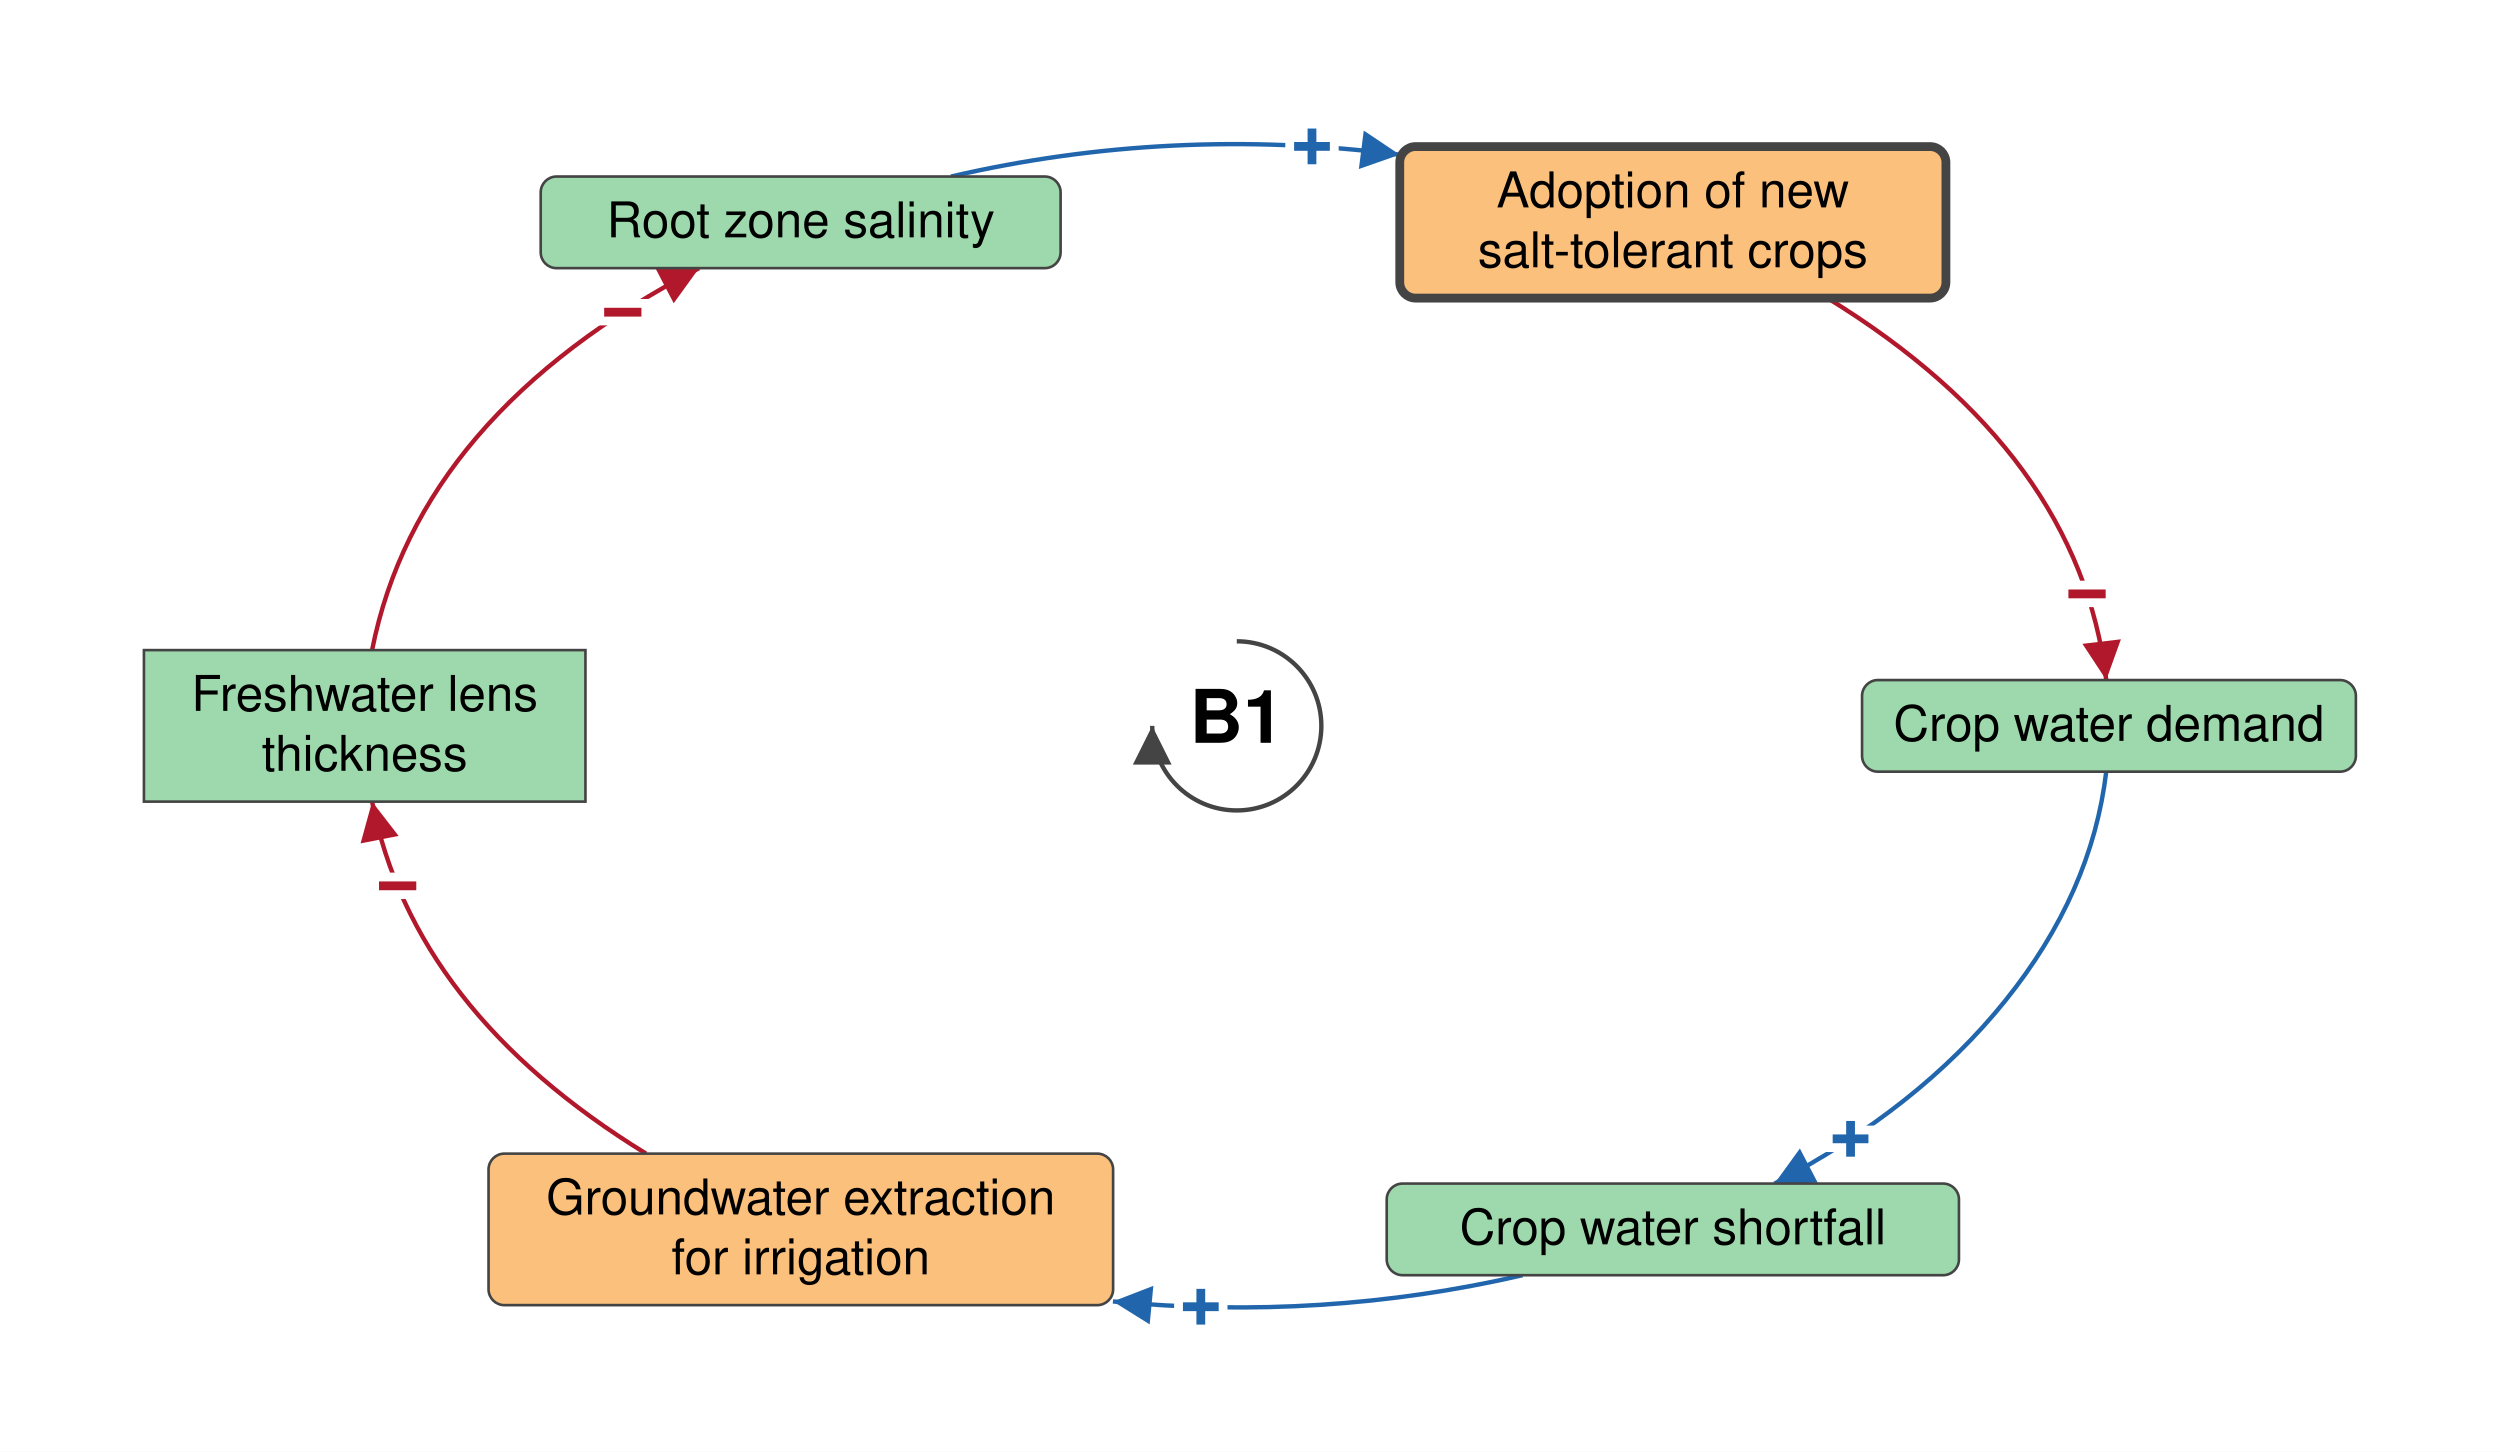
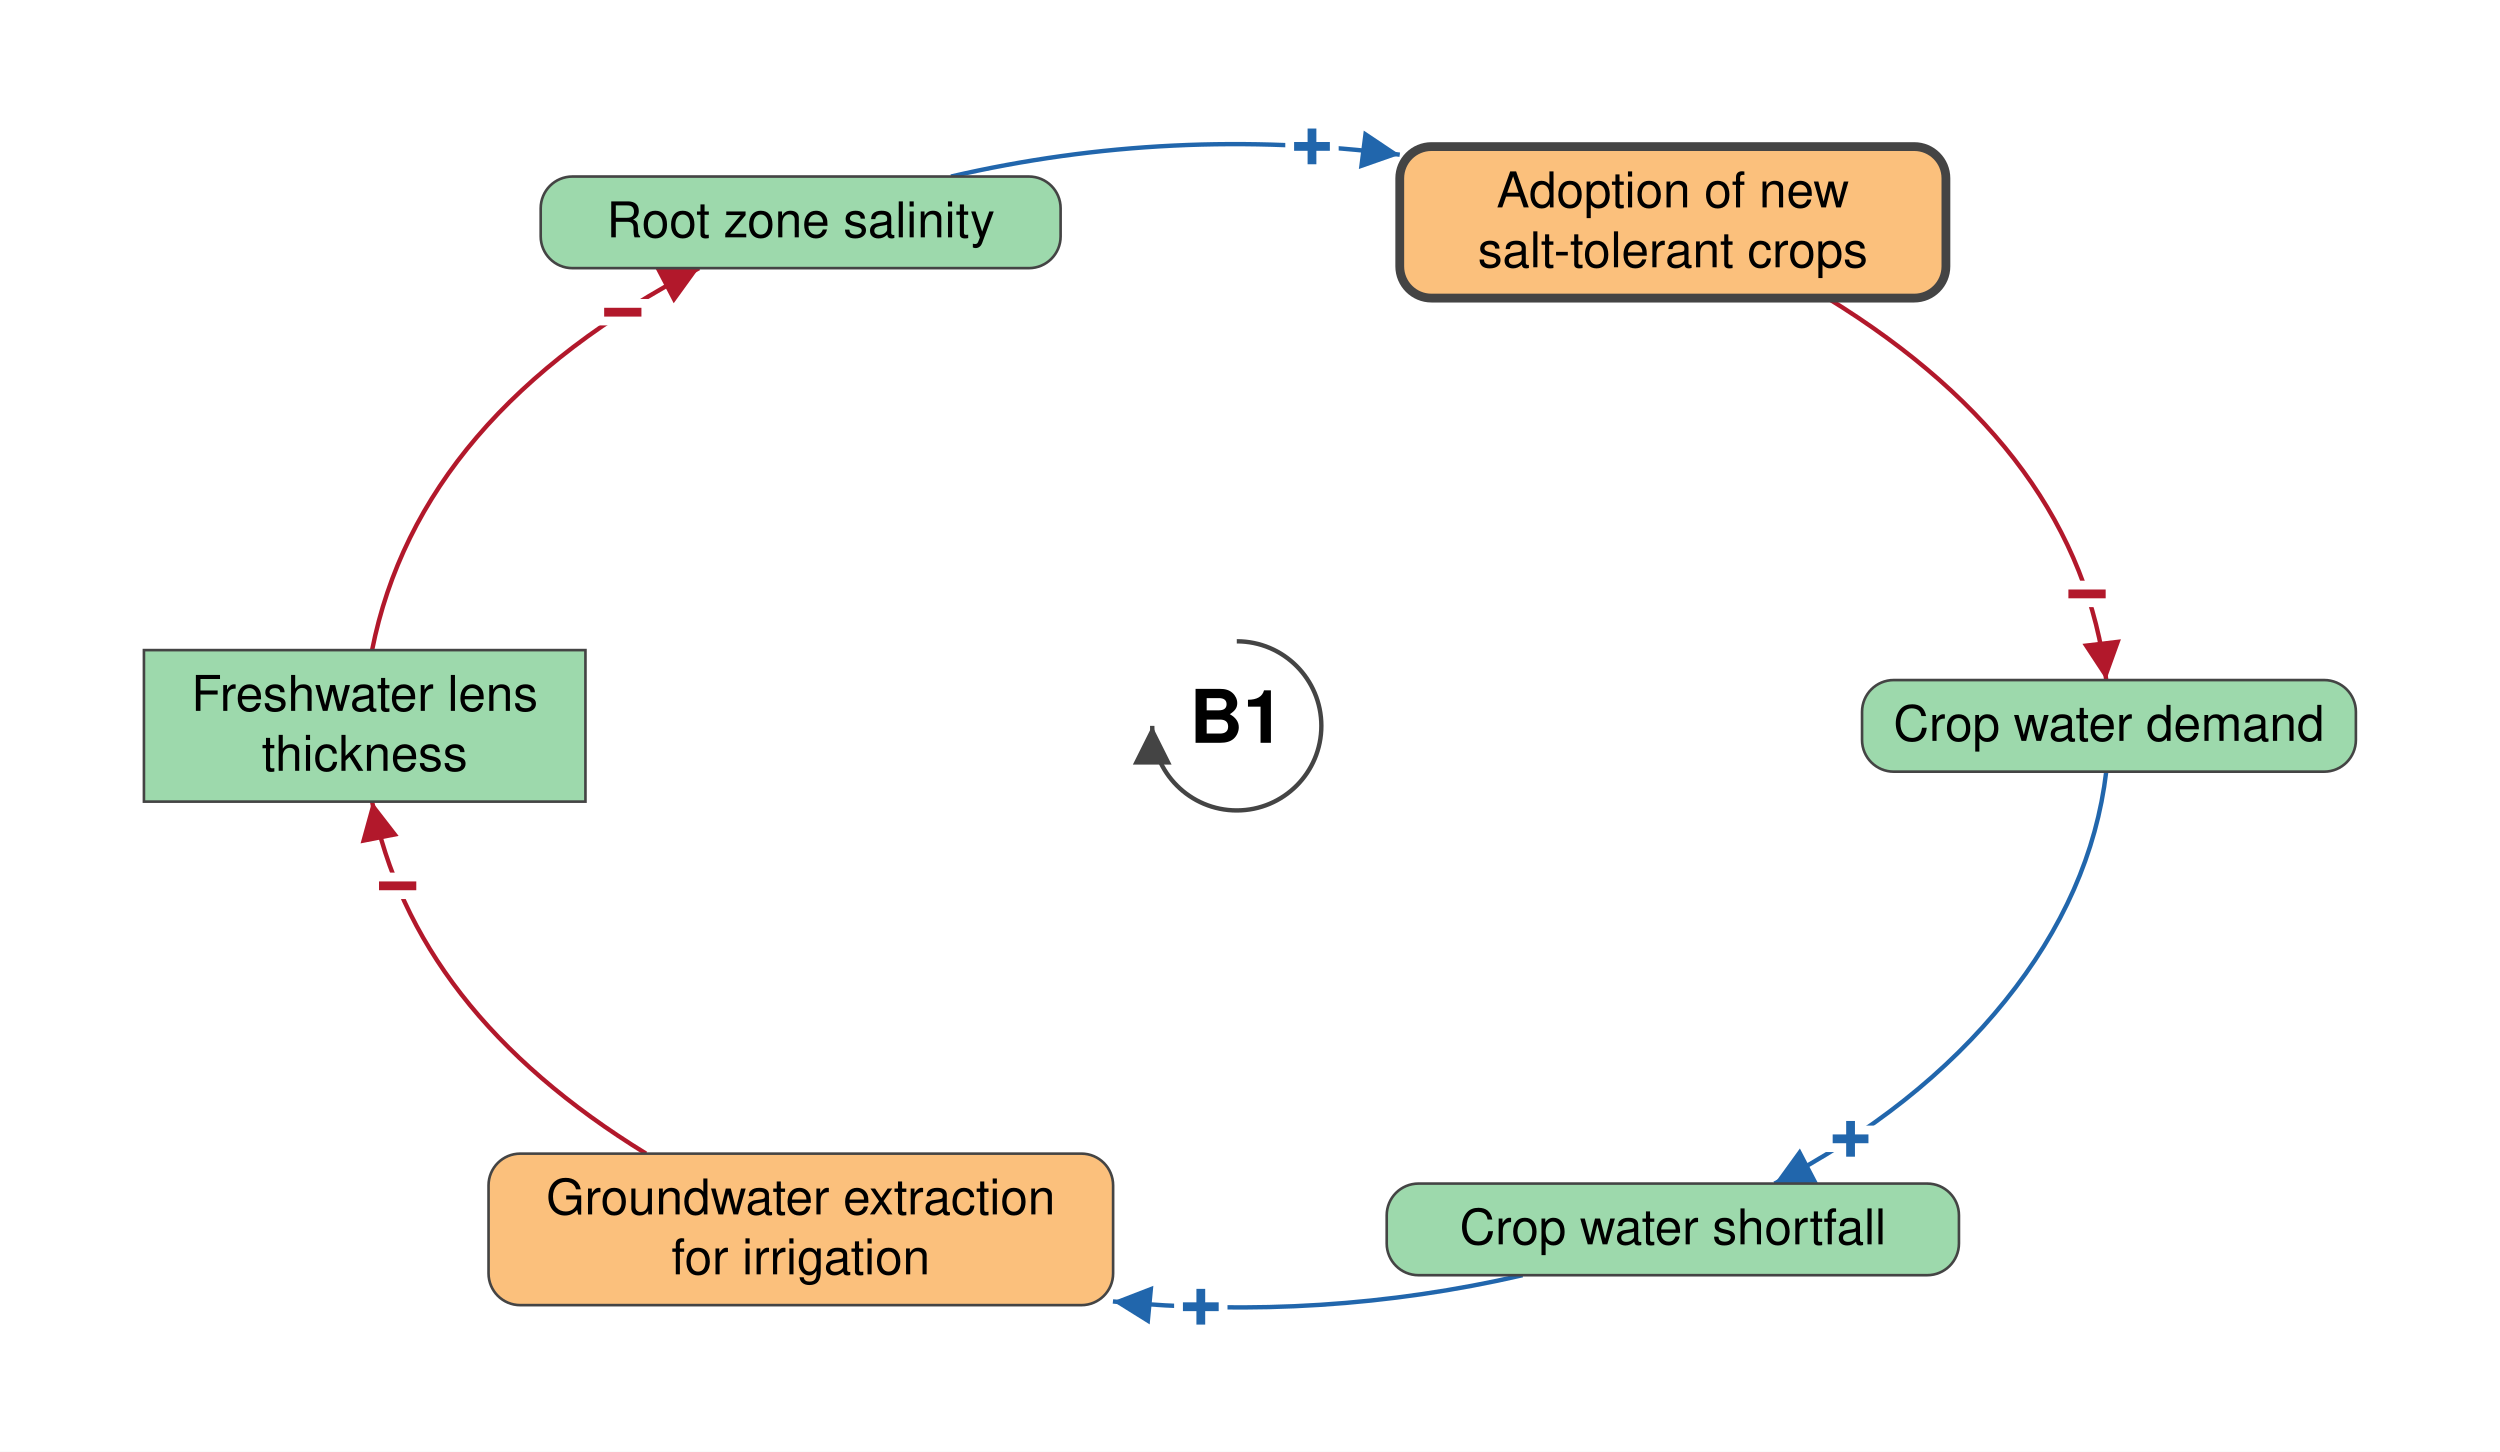
<svg xmlns="http://www.w3.org/2000/svg" viewBox="-702 -412 1419 824" font-family="Helvetica Neue, Helvetica, Arial, sans-serif" font-size="28" fill="black">
  <defs>
    <marker id="arrow-plus" viewBox="0 0 10 10" refX="10" refY="5" markerWidth="22" markerHeight="22" markerUnits="userSpaceOnUse" orient="auto">
      <path d="M 0 0 L 10 5 L 0 10 z" fill="#2166AC" />
    </marker>
    <marker id="arrow-minus" viewBox="0 0 10 10" refX="10" refY="5" markerWidth="22" markerHeight="22" markerUnits="userSpaceOnUse" orient="auto">
      <path d="M 0 0 L 10 5 L 0 10 z" fill="#B2182B" />
    </marker>
    <marker id="arrow-grey" viewBox="0 0 10 10" refX="10" refY="5" markerWidth="22" markerHeight="22" markerUnits="userSpaceOnUse" orient="auto">
      <path d="M 0 0 L 10 5 L 0 10 z" fill="#444444" />
    </marker>
  </defs>
  <rect x="-702" y="-412" width="1419" height="824" fill="white" />
  <g class="links">
    <g class="link" data-from="freshwater-lens-thickness" data-to="root-zone-salinity" data-sign="-" data-delay="false" data-curvature="-0.101">
      <path class="link-path" d="M -490.8 -43.0 Q -464.4 -176.7 -305.2 -259.8" fill="none" stroke="#B2182B" stroke-width="2.5" marker-end="url(#arrow-minus)" />
      <text class="sign" x="-348.5" y="-234.7" text-anchor="middle" dominant-baseline="central" font-size="42" font-weight="bold" fill="#B2182B" stroke="white" stroke-width="10" paint-order="stroke">−</text>
    </g>
    <g class="link" data-from="groundwater-extraction-for-irrigation" data-to="freshwater-lens-thickness" data-sign="-" data-delay="false" data-curvature="0.16">
      <path class="link-path" d="M -335.3 242.8 Q -467.4 161.7 -490.8 43.0" fill="none" stroke="#B2182B" stroke-width="2.5" marker-end="url(#arrow-minus)" />
      <text class="sign" x="-476.3" y="90.9" text-anchor="middle" dominant-baseline="central" font-size="42" font-weight="bold" fill="#B2182B" stroke="white" stroke-width="10" paint-order="stroke">−</text>
    </g>
    <g class="link" data-from="salt-tolerant-crop-adoption" data-to="crop-water-demand" data-sign="-" data-delay="false" data-curvature="0.161">
      <path class="link-path" d="M 335.3 -242.8 Q 478.2 -155.1 493.5 -26.0" fill="none" stroke="#B2182B" stroke-width="2.5" marker-end="url(#arrow-minus)" />
      <text class="sign" x="482.6" y="-74.8" text-anchor="middle" dominant-baseline="central" font-size="42" font-weight="bold" fill="#B2182B" stroke="white" stroke-width="10" paint-order="stroke">−</text>
    </g>
    <g class="link" data-from="crop-water-demand" data-to="crop-water-shortfall" data-sign="+" data-delay="false" data-curvature="-0.35">
      <path class="link-path" d="M 493.5 26.0 Q 485.3 95.0 436.1 156.1 Q 387.0 217.1 305.2 259.8" fill="none" stroke="#2166AC" stroke-width="2.5" marker-end="url(#arrow-plus)" />
      <text class="sign" x="348.4" y="234.5" text-anchor="middle" dominant-baseline="central" font-size="42" font-weight="bold" fill="#2166AC" stroke="white" stroke-width="10" paint-order="stroke">+</text>
    </g>
    <g class="link" data-from="crop-water-shortfall" data-to="groundwater-extraction-for-irrigation" data-sign="+" data-delay="false" data-curvature="-0.241">
      <path class="link-path" d="M 162.2 311.8 Q 48.7 338.0 -70.3 326.7" fill="none" stroke="#2166AC" stroke-width="2.5" marker-end="url(#arrow-plus)" />
      <text class="sign" x="-20.4" y="329.8" text-anchor="middle" dominant-baseline="central" font-size="42" font-weight="bold" fill="#2166AC" stroke="white" stroke-width="10" paint-order="stroke">+</text>
    </g>
    <g class="link" data-from="root-zone-salinity" data-to="salt-tolerant-crop-adoption" data-sign="+" data-delay="false" data-curvature="0.149">
      <path class="link-path" d="M -162.2 -311.8 Q -37.3 -340.7 92.5 -324.2" fill="none" stroke="#2166AC" stroke-width="2.5" marker-end="url(#arrow-plus)" />
      <text class="sign" x="42.7" y="-328.8" text-anchor="middle" dominant-baseline="central" font-size="42" font-weight="bold" fill="#2166AC" stroke="white" stroke-width="10" paint-order="stroke">+</text>
    </g>
  </g>
  <g class="elements">
    <g class="element" data-id="root-zone-salinity" data-domain="Ecological" data-type="Auxiliary" data-adaptive="false">
-       <rect x="-395.1" y="-311.8" width="295.1" height="52.0" rx="9" fill="#9DD9AC" stroke="#444444" stroke-width="1.5" />
+       <rect x="-395.1" y="-311.8" width="295.1" height="52.0" rx="18" fill="#9DD9AC" stroke="#444444" stroke-width="1.5" />
      <text x="-247.5" y="-277.3" text-anchor="middle">Root zone salinity</text>
    </g>
    <g class="element" data-id="salt-tolerant-crop-adoption" data-domain="Technological" data-type="Auxiliary" data-adaptive="true">
-       <rect x="92.5" y="-328.8" width="310.0" height="86.0" rx="9" fill="#FBC07C" stroke="#444444" stroke-width="5" />
+       <rect x="92.5" y="-328.8" width="310.0" height="86.0" rx="18" fill="#FBC07C" stroke="#444444" stroke-width="5" />
      <text x="247.5" y="-294.3" text-anchor="middle">Adoption of new</text>
      <text x="247.5" y="-260.3" text-anchor="middle">salt-tolerant crops</text>
    </g>
    <g class="element" data-id="crop-water-demand" data-domain="Ecological" data-type="Auxiliary" data-adaptive="false">
-       <rect x="354.9" y="-26.0" width="280.3" height="52.0" rx="9" fill="#9DD9AC" stroke="#444444" stroke-width="1.5" />
+       <rect x="354.9" y="-26.0" width="280.3" height="52.0" rx="18" fill="#9DD9AC" stroke="#444444" stroke-width="1.5" />
      <text x="495.0" y="8.5" text-anchor="middle">Crop water demand</text>
    </g>
    <g class="element" data-id="crop-water-shortfall" data-domain="Ecological" data-type="Auxiliary" data-adaptive="false">
-       <rect x="85.1" y="259.8" width="324.8" height="52.0" rx="9" fill="#9DD9AC" stroke="#444444" stroke-width="1.5" />
+       <rect x="85.1" y="259.8" width="324.8" height="52.0" rx="18" fill="#9DD9AC" stroke="#444444" stroke-width="1.5" />
      <text x="247.5" y="294.3" text-anchor="middle">Crop water shortfall</text>
    </g>
    <g class="element" data-id="groundwater-extraction-for-irrigation" data-domain="Technological" data-type="Auxiliary" data-adaptive="false">
-       <rect x="-424.7" y="242.8" width="354.5" height="86.0" rx="9" fill="#FBC07C" stroke="#444444" stroke-width="1.5" />
+       <rect x="-424.7" y="242.8" width="354.5" height="86.0" rx="18" fill="#FBC07C" stroke="#444444" stroke-width="1.5" />
      <text x="-247.5" y="277.3" text-anchor="middle">Groundwater extraction</text>
      <text x="-247.5" y="311.3" text-anchor="middle">for irrigation</text>
    </g>
    <g class="element" data-id="freshwater-lens-thickness" data-domain="Ecological" data-type="Stock" data-adaptive="false">
      <rect x="-620.3" y="-43.0" width="250.6" height="86.0" rx="0" fill="#9DD9AC" stroke="#444444" stroke-width="1.5" />
      <text x="-495.0" y="-8.5" text-anchor="middle">Freshwater lens</text>
      <text x="-495.0" y="25.5" text-anchor="middle">thickness</text>
    </g>
  </g>
  <g class="loop" data-id="B1">
    <path d="M 0.0 -48.0 A 48 48 0 1 1 -48.0 0.0" fill="none" stroke="#444444" stroke-width="2.5" marker-end="url(#arrow-grey)" />
    <text class="loop-id" x="0.0" y="0.0" text-anchor="middle" dominant-baseline="central" font-size="42" font-weight="bold">B1</text>
  </g>
</svg>
